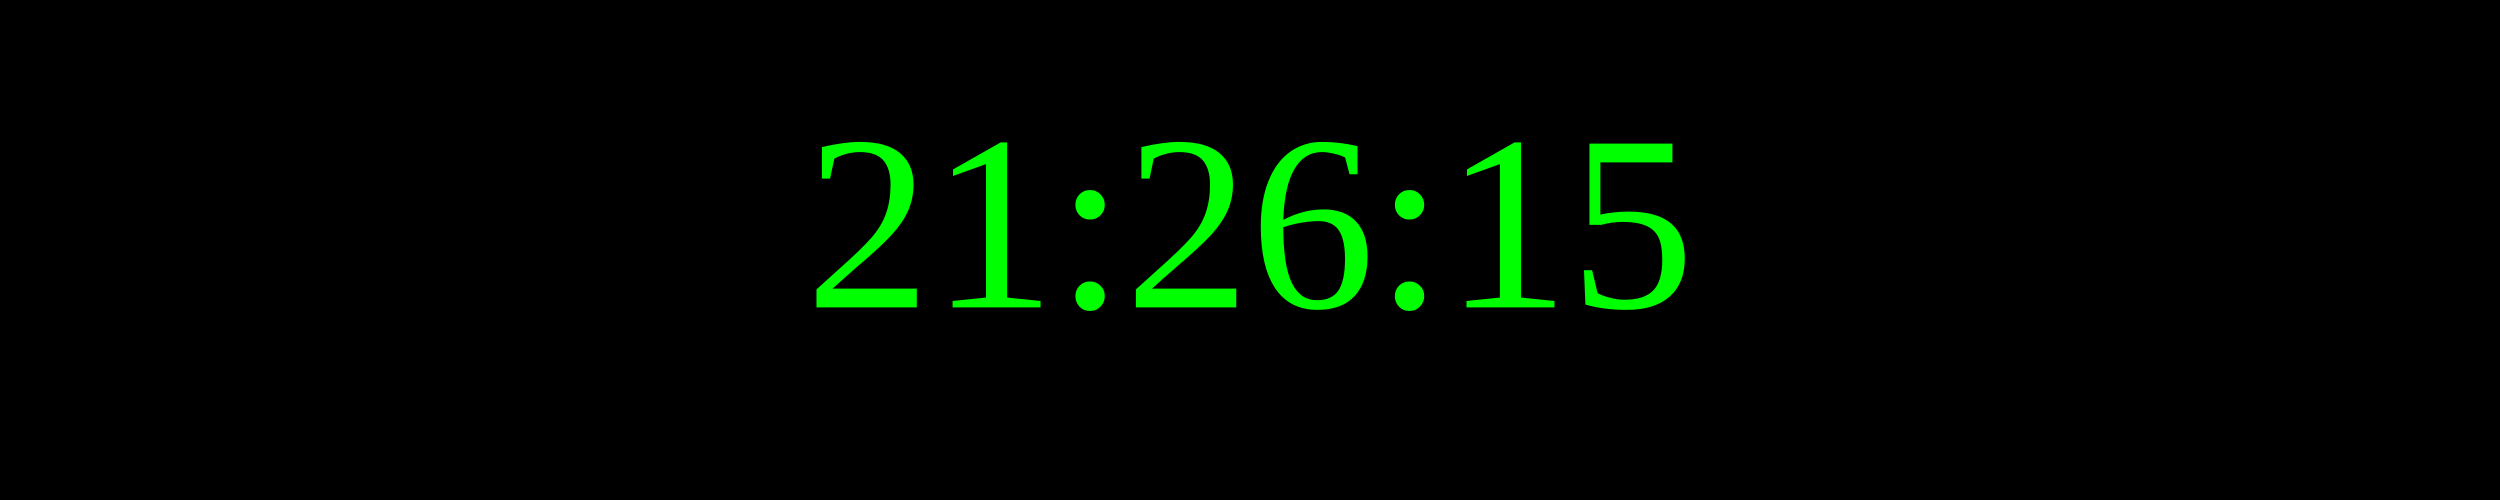
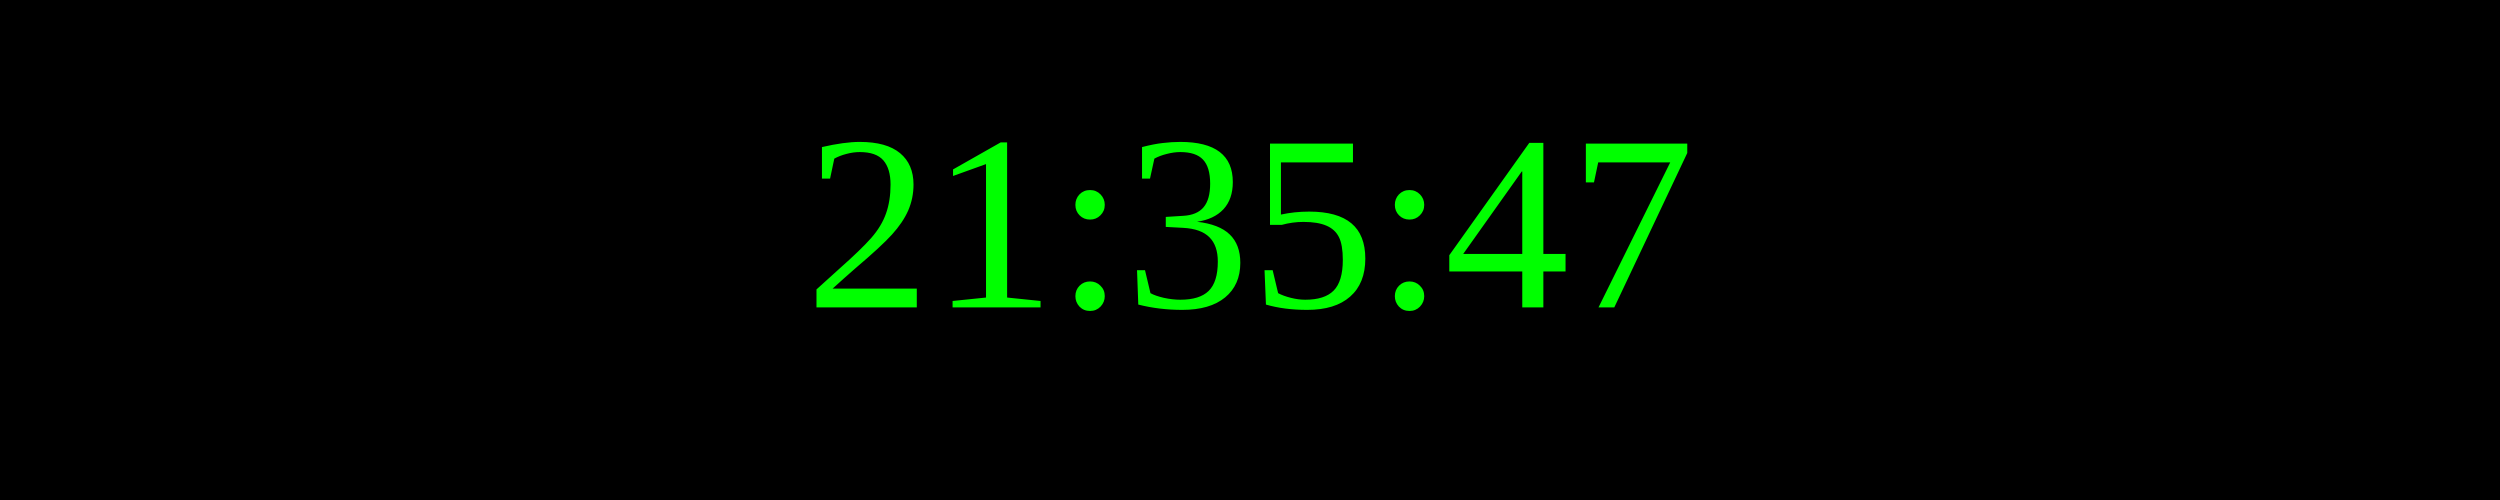
<svg xmlns="http://www.w3.org/2000/svg" width="250" height="50">
  <rect width="100%" height="100%" fill="black" />
  <text x="50%" y="50%" font-size="25" fill="lime" text-anchor="middle" dominant-baseline="middle">
- 21:26:15
+ 21:35:47
</text>
</svg>
